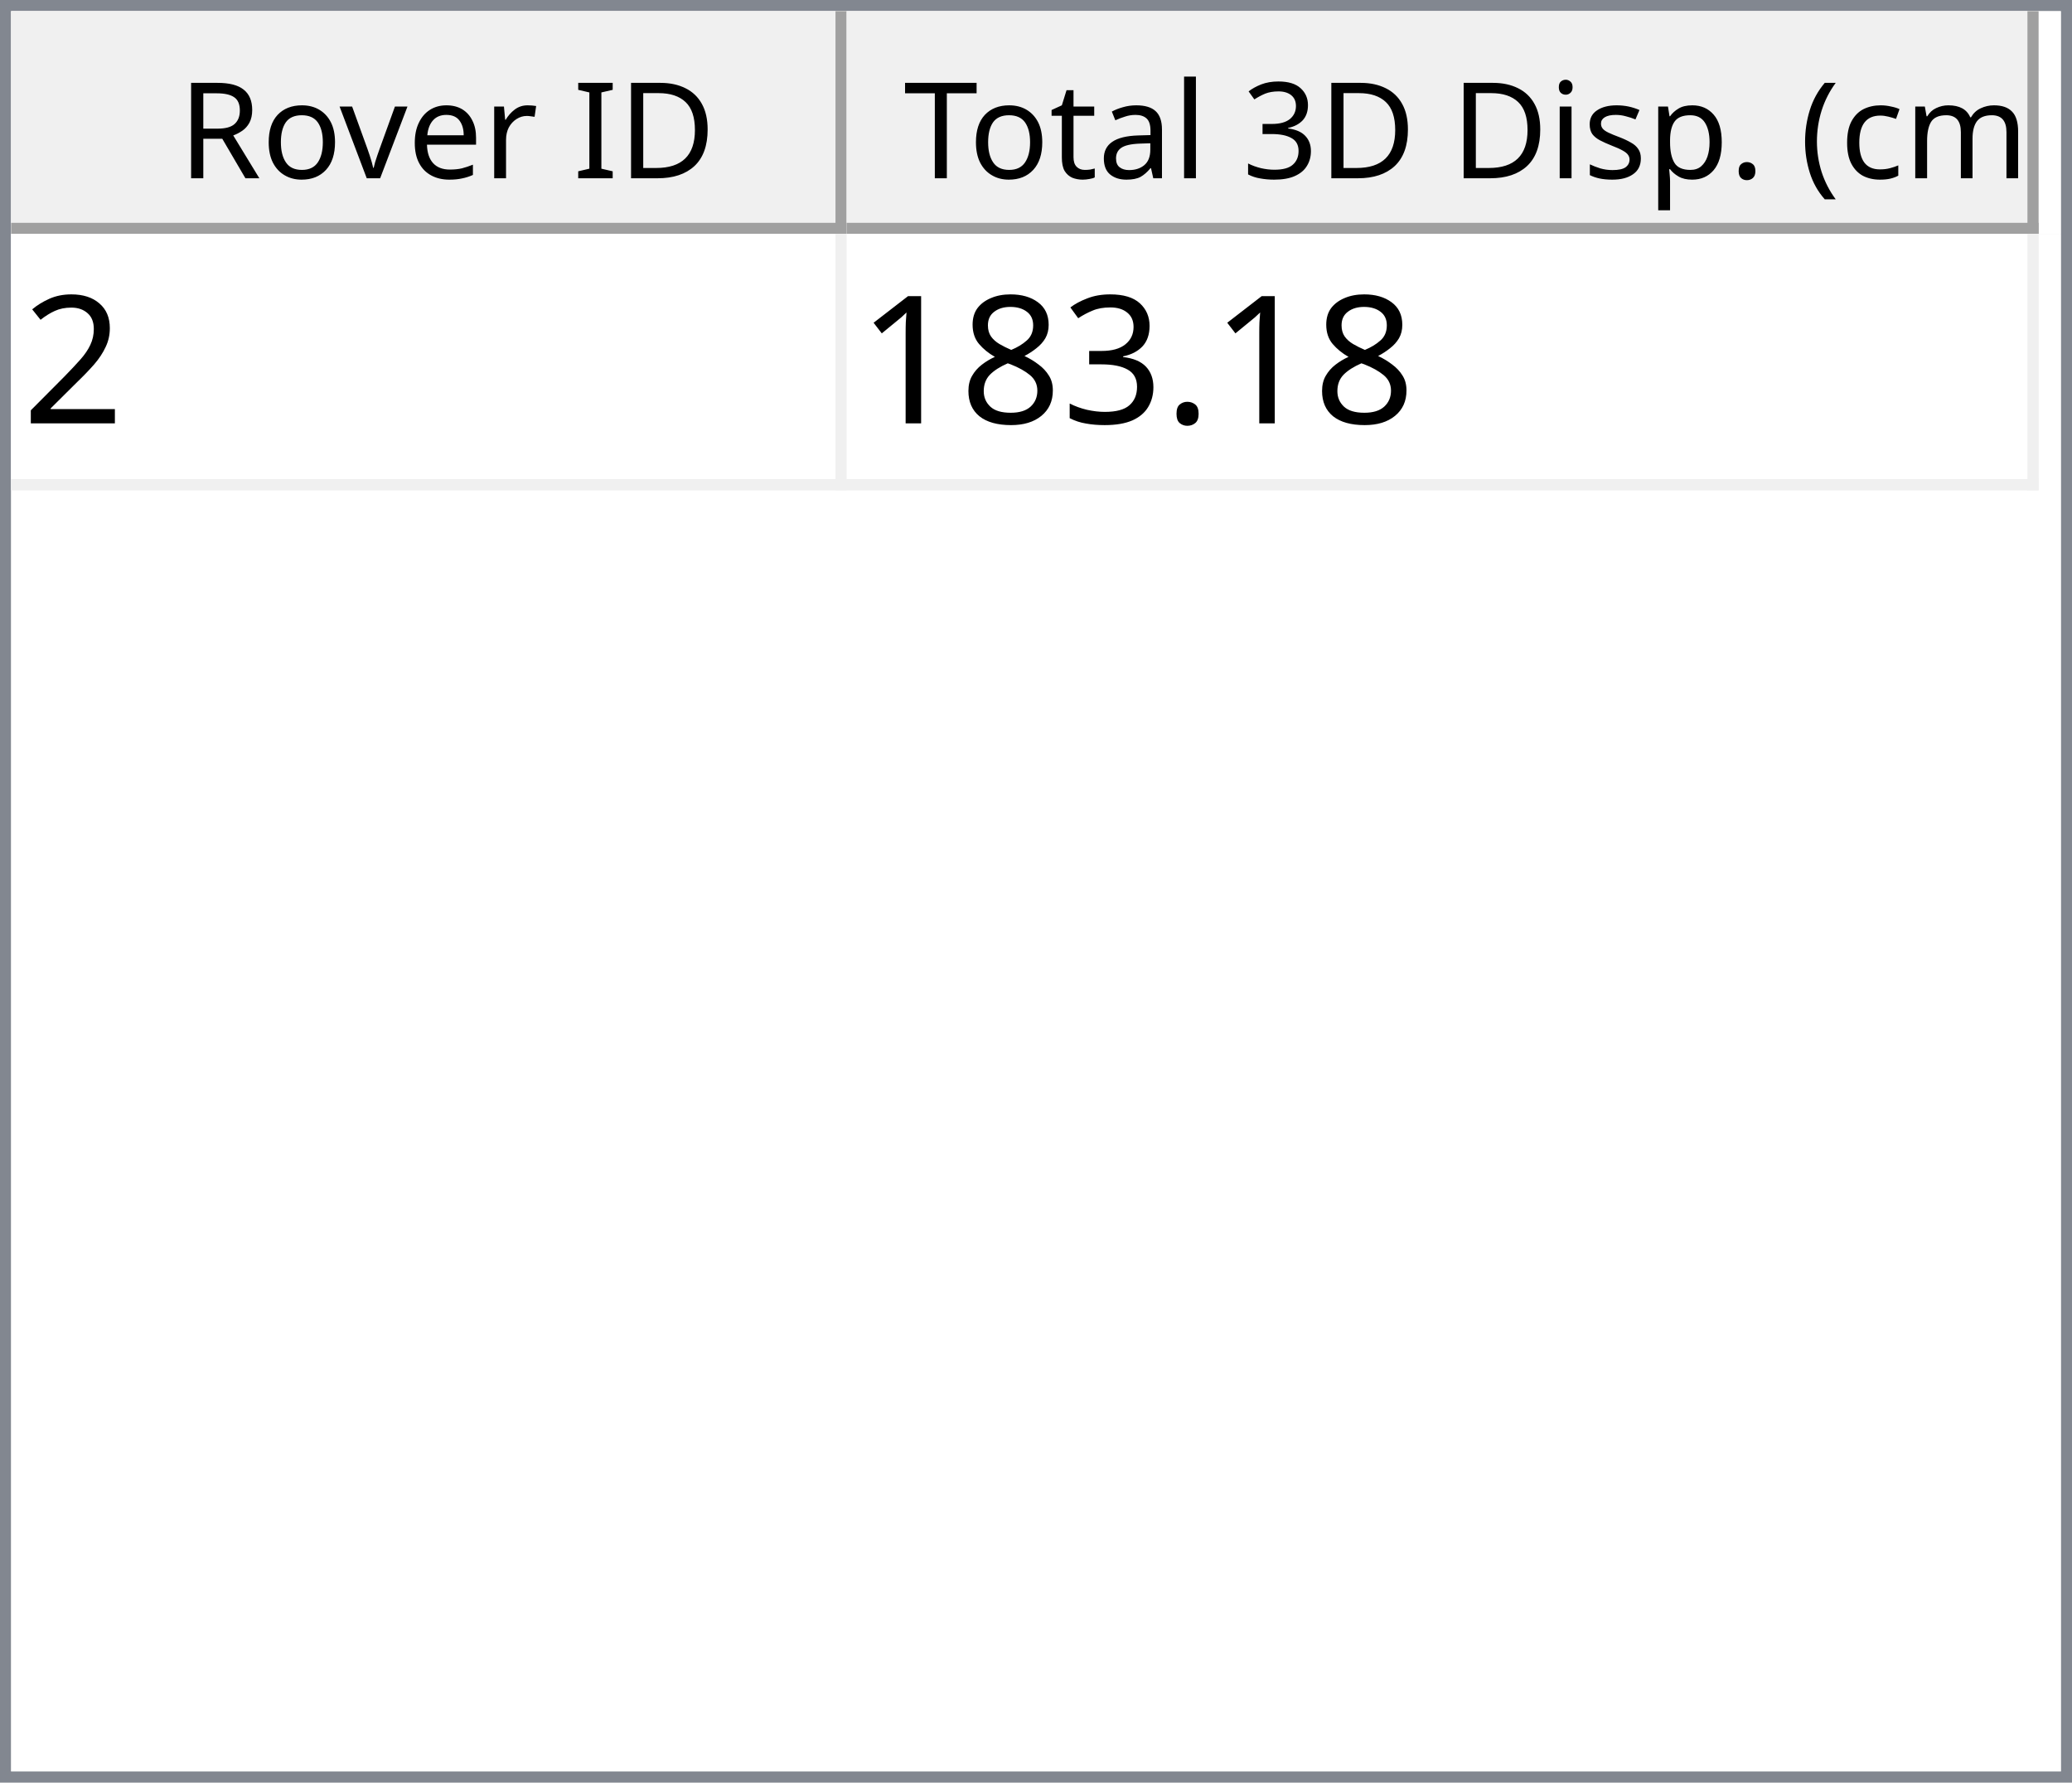
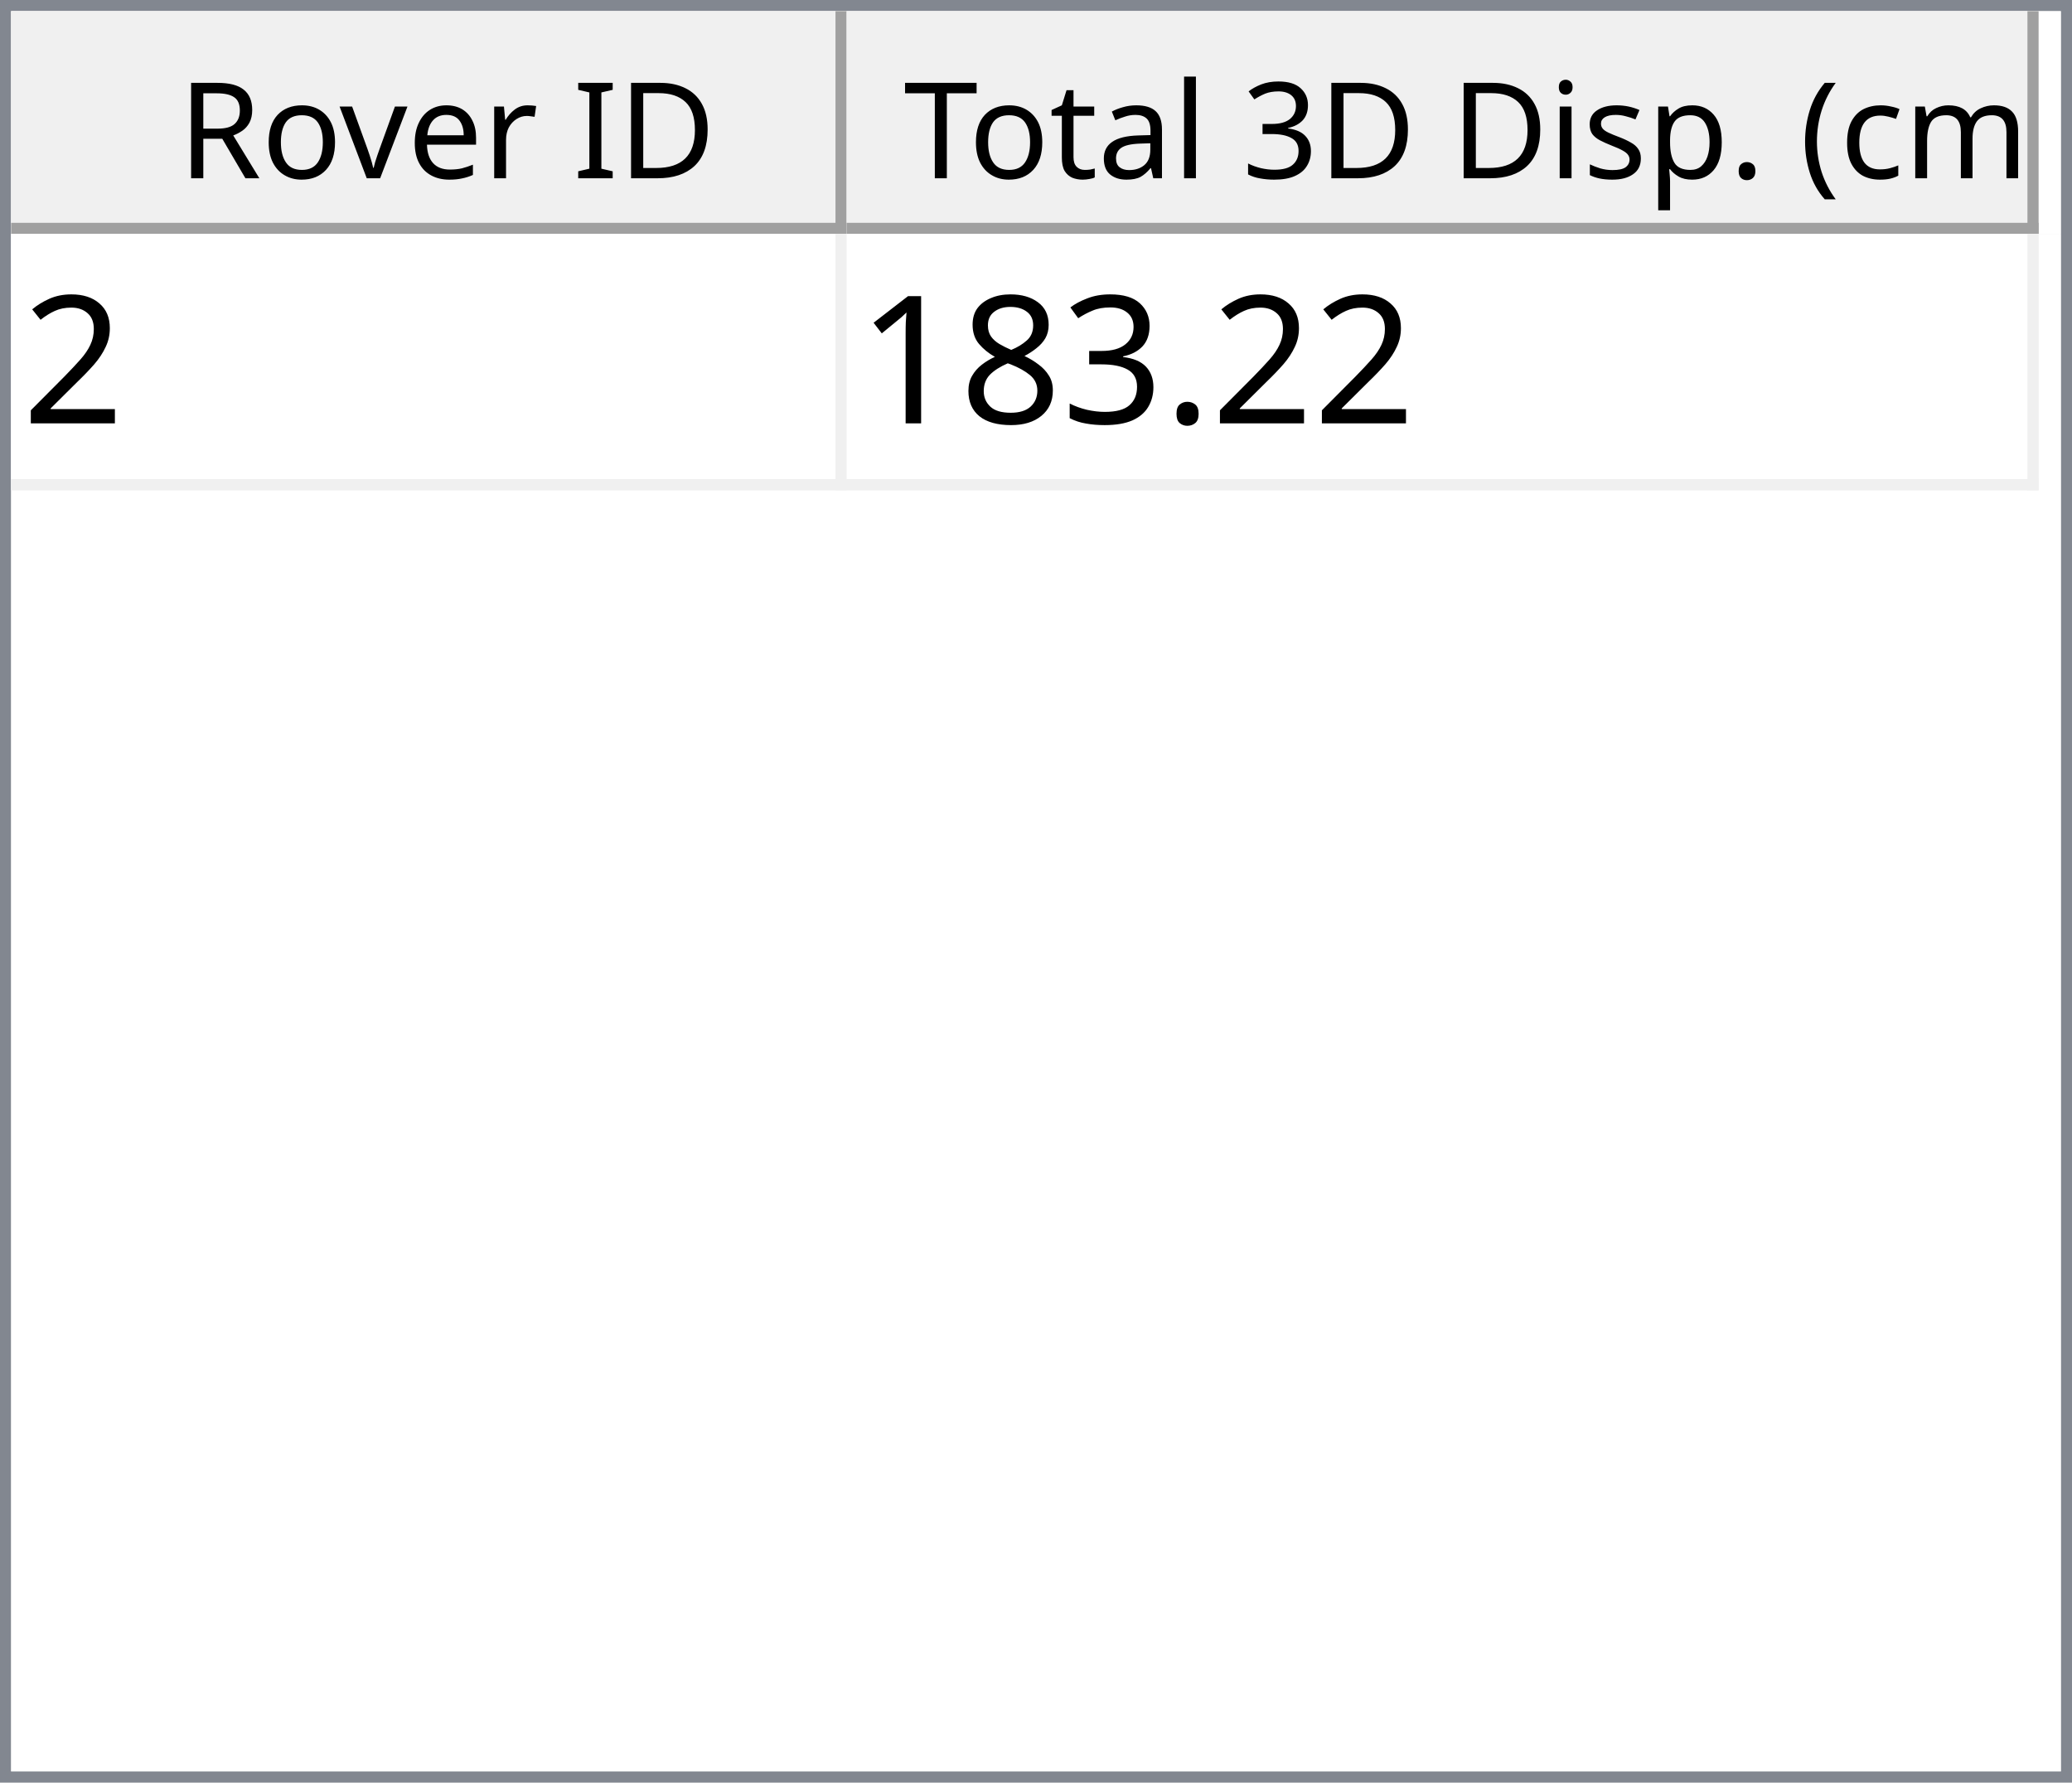
<svg xmlns="http://www.w3.org/2000/svg" style="fill-opacity:1; color-rendering:auto; color-interpolation:auto; text-rendering:auto; stroke:black; stroke-linecap:square; stroke-miterlimit:10; shape-rendering:auto; stroke-opacity:1; fill:black; stroke-dasharray:none; font-weight:normal; stroke-width:1; font-family:'Dialog'; font-style:normal; stroke-linejoin:miter; font-size:12px; stroke-dashoffset:0; image-rendering:auto;" width="186" height="160">
  <defs id="genericDefs" />
  <g>
    <defs id="defs1">
      <clipPath clipPathUnits="userSpaceOnUse" id="clipPath1">
        <path d="M0 0 L186 0 L186 160 L0 160 L0 0 Z" />
      </clipPath>
      <clipPath clipPathUnits="userSpaceOnUse" id="clipPath2">
        <path d="M0 0 L0 160 L186 160 L186 0 Z" />
      </clipPath>
      <clipPath clipPathUnits="userSpaceOnUse" id="clipPath3">
        <path d="M0 0 L0 20 L184 20 L184 0 Z" />
      </clipPath>
      <clipPath clipPathUnits="userSpaceOnUse" id="clipPath4">
        <path d="M0 0 L0 20 L75 20 L75 0 Z" />
      </clipPath>
      <clipPath clipPathUnits="userSpaceOnUse" id="clipPath5">
        <path d="M1 1 L1 19 L74 19 L74 1 Z" />
      </clipPath>
      <clipPath clipPathUnits="userSpaceOnUse" id="clipPath6">
        <path d="M0 0 L0 18 L73 18 L73 0 Z" />
      </clipPath>
      <clipPath clipPathUnits="userSpaceOnUse" id="clipPath7">
        <path d="M-0.5 -0.5 L-0.5 19.5 L74.5 19.5 L74.5 -0.5 Z" />
      </clipPath>
      <clipPath clipPathUnits="userSpaceOnUse" id="clipPath8">
        <path d="M0 0 L0 20 L107 20 L107 0 Z" />
      </clipPath>
      <clipPath clipPathUnits="userSpaceOnUse" id="clipPath9">
        <path d="M1 1 L1 19 L106 19 L106 1 Z" />
      </clipPath>
      <clipPath clipPathUnits="userSpaceOnUse" id="clipPath10">
        <path d="M0 0 L0 18 L105 18 L105 0 Z" />
      </clipPath>
      <clipPath clipPathUnits="userSpaceOnUse" id="clipPath11">
        <path d="M-0.5 -0.5 L-0.5 19.5 L106.5 19.5 L106.5 -0.5 Z" />
      </clipPath>
      <clipPath clipPathUnits="userSpaceOnUse" id="clipPath12">
        <path d="M0 0 L0 138 L184 138 L184 0 Z" />
      </clipPath>
      <clipPath clipPathUnits="userSpaceOnUse" id="clipPath13">
        <path d="M0 0 L0 23 L182 23 L182 0 Z" />
      </clipPath>
      <clipPath clipPathUnits="userSpaceOnUse" id="clipPath14">
        <path d="M-0.5 -0.5 L-0.5 22.5 L181.5 22.5 L181.5 -0.5 Z" />
      </clipPath>
      <clipPath clipPathUnits="userSpaceOnUse" id="clipPath15">
        <path d="M0 0 L0 22 L74 22 L74 0 Z" />
      </clipPath>
      <clipPath clipPathUnits="userSpaceOnUse" id="clipPath16">
        <path d="M0 0 L0 22 L106 22 L106 0 Z" />
      </clipPath>
      <font horiz-adv-x="64.551" id="font1">
        <font-face ascent="107.91" descent="25.098" units-per-em="100" style="font-style:normal; font-family:Segoe UI; font-weight:normal;" />
        <missing-glyph horiz-adv-x="64.551" d="M8.109 0 L8.109 68.266 L56.453 68.266 L56.453 0 L8.109 0 ZM15.328 7.234 L49.219 7.234 L49.219 61.031 L15.328 61.031 L15.328 7.234 Z" />
        <glyph unicode="D" horiz-adv-x="70.117" d="M9.188 0 L9.188 70.016 L28.516 70.016 Q65.531 70.016 65.531 35.891 Q65.531 19.672 55.25 9.836 Q44.969 0 27.734 0 L9.188 0 ZM17.391 62.594 L17.391 7.422 L27.828 7.422 Q41.609 7.422 49.273 14.797 Q56.938 22.172 56.938 35.688 Q56.938 62.594 28.328 62.594 L17.391 62.594 Z" />
        <glyph unicode="I" horiz-adv-x="26.611" d="M17.391 0 L9.188 0 L9.188 70.016 L17.391 70.016 L17.391 0 Z" />
        <glyph unicode=" " horiz-adv-x="27.393" d="" />
        <glyph unicode="r" horiz-adv-x="34.766" d="M34.188 41.891 Q32.078 43.5 28.125 43.5 Q23 43.5 19.555 38.672 Q16.109 33.844 16.109 25.484 L16.109 0 L8.109 0 L8.109 50 L16.109 50 L16.109 39.703 L16.312 39.703 Q18.016 44.969 21.531 47.922 Q25.047 50.875 29.391 50.875 Q32.516 50.875 34.188 50.203 L34.188 41.891 Z" />
        <glyph unicode="e" horiz-adv-x="52.295" d="M48.297 23 L12.984 23 Q13.188 14.656 17.484 10.109 Q21.781 5.562 29.297 5.562 Q37.75 5.562 44.828 11.141 L44.828 3.609 Q38.234 -1.172 27.391 -1.172 Q16.797 -1.172 10.742 5.641 Q4.688 12.453 4.688 24.812 Q4.688 36.469 11.305 43.82 Q17.922 51.172 27.734 51.172 Q37.547 51.172 42.922 44.828 Q48.297 38.484 48.297 27.203 L48.297 23 ZM40.094 29.781 Q40.047 36.719 36.75 40.578 Q33.453 44.438 27.594 44.438 Q21.922 44.438 17.969 40.383 Q14.016 36.328 13.094 29.781 L40.094 29.781 Z" />
        <glyph unicode="v" horiz-adv-x="47.9" d="M47.406 50 L27.484 0 L19.625 0 L0.688 50 L9.469 50 L22.172 13.672 Q23.578 9.672 23.922 6.688 L24.125 6.688 Q24.609 10.453 25.688 13.484 L38.969 50 L47.406 50 Z" />
        <glyph unicode="o" horiz-adv-x="58.594" d="M29 -1.172 Q17.922 -1.172 11.305 5.836 Q4.688 12.844 4.688 24.422 Q4.688 37.016 11.57 44.094 Q18.453 51.172 30.172 51.172 Q41.359 51.172 47.633 44.289 Q53.906 37.406 53.906 25.203 Q53.906 13.234 47.141 6.031 Q40.375 -1.172 29 -1.172 ZM29.594 44.438 Q21.875 44.438 17.383 39.188 Q12.891 33.938 12.891 24.703 Q12.891 15.828 17.43 10.695 Q21.969 5.562 29.594 5.562 Q37.359 5.562 41.531 10.594 Q45.703 15.625 45.703 24.906 Q45.703 34.281 41.531 39.359 Q37.359 44.438 29.594 44.438 Z" />
        <glyph unicode="R" horiz-adv-x="59.814" d="M59.375 0 L49.609 0 L37.891 19.625 Q36.281 22.359 34.766 24.289 Q33.25 26.219 31.664 27.438 Q30.078 28.656 28.25 29.219 Q26.422 29.781 24.125 29.781 L17.391 29.781 L17.391 0 L9.188 0 L9.188 70.016 L30.078 70.016 Q34.672 70.016 38.555 68.867 Q42.438 67.719 45.289 65.375 Q48.141 63.031 49.758 59.547 Q51.375 56.062 51.375 51.375 Q51.375 47.703 50.273 44.656 Q49.172 41.609 47.148 39.211 Q45.125 36.812 42.266 35.133 Q39.406 33.453 35.844 32.516 L35.844 32.328 Q37.594 31.547 38.891 30.547 Q40.188 29.547 41.359 28.18 Q42.531 26.812 43.68 25.078 Q44.828 23.344 46.234 21.047 L59.375 0 ZM17.391 62.594 L17.391 37.203 L28.516 37.203 Q31.594 37.203 34.203 38.133 Q36.812 39.062 38.719 40.797 Q40.625 42.531 41.703 45.047 Q42.781 47.562 42.781 50.688 Q42.781 56.297 39.141 59.445 Q35.5 62.594 28.609 62.594 L17.391 62.594 Z" />
        <glyph unicode=")" horiz-adv-x="30.176" d="M8.297 -15.922 L1.172 -15.922 Q16.406 2.344 16.406 26.812 Q16.406 51.469 1.078 70.016 L8.297 70.016 Q23.531 52.156 23.531 26.703 Q23.531 1.375 8.297 -15.922 Z" />
        <glyph unicode="m" horiz-adv-x="86.133" d="M79.109 0 L71.094 0 L71.094 28.719 Q71.094 37.016 68.531 40.727 Q65.969 44.438 59.906 44.438 Q54.781 44.438 51.195 39.75 Q47.609 35.062 47.609 28.516 L47.609 0 L39.594 0 L39.594 29.688 Q39.594 44.438 28.219 44.438 Q22.953 44.438 19.531 40.016 Q16.109 35.594 16.109 28.516 L16.109 0 L8.109 0 L8.109 50 L16.109 50 L16.109 42.094 L16.312 42.094 Q21.625 51.172 31.844 51.172 Q36.969 51.172 40.773 48.312 Q44.578 45.453 46 40.828 Q51.562 51.172 62.594 51.172 Q79.109 51.172 79.109 30.812 L79.109 0 Z" />
        <glyph unicode="c" horiz-adv-x="46.191" d="M42.188 2.297 Q36.422 -1.172 28.516 -1.172 Q17.828 -1.172 11.258 5.789 Q4.688 12.75 4.688 23.828 Q4.688 36.188 11.766 43.68 Q18.844 51.172 30.672 51.172 Q37.25 51.172 42.281 48.734 L42.281 40.531 Q36.719 44.438 30.375 44.438 Q22.703 44.438 17.797 38.945 Q12.891 33.453 12.891 24.516 Q12.891 15.719 17.508 10.641 Q22.125 5.562 29.891 5.562 Q36.422 5.562 42.188 9.906 L42.188 2.297 Z" />
        <glyph unicode="(" horiz-adv-x="30.176" d="M29.109 -15.922 L21.969 -15.922 Q6.844 1.375 6.844 26.703 Q6.844 52.156 21.969 70.016 L29.203 70.016 Q13.875 51.469 13.875 26.812 Q13.875 2.344 29.109 -15.922 Z" />
        <glyph unicode="." horiz-adv-x="21.68" d="M10.891 -1.078 Q8.641 -1.078 7.055 0.539 Q5.469 2.156 5.469 4.391 Q5.469 6.641 7.055 8.273 Q8.641 9.906 10.891 9.906 Q13.188 9.906 14.797 8.273 Q16.406 6.641 16.406 4.391 Q16.406 2.156 14.797 0.539 Q13.188 -1.078 10.891 -1.078 Z" />
        <glyph unicode="p" horiz-adv-x="58.789" d="M16.312 7.234 L16.109 7.234 L16.109 -23 L8.109 -23 L8.109 50 L16.109 50 L16.109 41.219 L16.312 41.219 Q22.219 51.172 33.594 51.172 Q43.266 51.172 48.688 44.461 Q54.109 37.75 54.109 26.469 Q54.109 13.922 48 6.375 Q41.891 -1.172 31.297 -1.172 Q21.578 -1.172 16.312 7.234 ZM16.109 27.391 L16.109 20.406 Q16.109 14.203 20.141 9.883 Q24.172 5.562 30.375 5.562 Q37.641 5.562 41.773 11.133 Q45.906 16.703 45.906 26.609 Q45.906 34.969 42.047 39.703 Q38.188 44.438 31.594 44.438 Q24.609 44.438 20.359 39.578 Q16.109 34.719 16.109 27.391 Z" />
        <glyph unicode="s" horiz-adv-x="42.432" d="M5.078 1.812 L5.078 10.406 Q11.625 5.562 19.484 5.562 Q30.031 5.562 30.031 12.594 Q30.031 14.594 29.125 15.992 Q28.219 17.391 26.68 18.461 Q25.141 19.531 23.07 20.383 Q21 21.234 18.609 22.172 Q15.281 23.484 12.766 24.828 Q10.25 26.172 8.57 27.859 Q6.891 29.547 6.031 31.695 Q5.172 33.844 5.172 36.719 Q5.172 40.234 6.789 42.945 Q8.406 45.656 11.086 47.484 Q13.766 49.312 17.211 50.242 Q20.656 51.172 24.312 51.172 Q30.812 51.172 35.938 48.922 L35.938 40.828 Q30.422 44.438 23.25 44.438 Q21 44.438 19.195 43.922 Q17.391 43.406 16.094 42.477 Q14.797 41.547 14.086 40.258 Q13.375 38.969 13.375 37.406 Q13.375 35.453 14.086 34.133 Q14.797 32.812 16.164 31.789 Q17.531 30.766 19.484 29.938 Q21.438 29.109 23.922 28.125 Q27.25 26.859 29.883 25.516 Q32.516 24.172 34.375 22.484 Q36.234 20.797 37.234 18.602 Q38.234 16.406 38.234 13.375 Q38.234 9.672 36.602 6.938 Q34.969 4.203 32.234 2.398 Q29.5 0.594 25.93 -0.289 Q22.359 -1.172 18.453 -1.172 Q10.75 -1.172 5.078 1.812 Z" />
        <glyph unicode="i" horiz-adv-x="24.219" d="M12.203 62.703 Q10.062 62.703 8.547 64.164 Q7.031 65.625 7.031 67.875 Q7.031 70.125 8.547 71.609 Q10.062 73.094 12.203 73.094 Q14.406 73.094 15.945 71.609 Q17.484 70.125 17.484 67.875 Q17.484 65.719 15.945 64.211 Q14.406 62.703 12.203 62.703 ZM16.109 0 L8.109 0 L8.109 50 L16.109 50 L16.109 0 Z" />
        <glyph unicode="3" horiz-adv-x="53.906" d="M46.531 19.828 Q46.531 15.094 44.75 11.211 Q42.969 7.328 39.719 4.57 Q36.469 1.812 31.93 0.297 Q27.391 -1.219 21.922 -1.219 Q11.922 -1.219 6 2.594 L6 11.188 Q13.094 5.609 22.219 5.609 Q25.875 5.609 28.828 6.539 Q31.781 7.469 33.906 9.227 Q36.031 10.984 37.18 13.477 Q38.328 15.969 38.328 19.094 Q38.328 32.812 18.797 32.812 L12.984 32.812 L12.984 39.594 L18.5 39.594 Q35.797 39.594 35.797 52.484 Q35.797 64.406 22.609 64.406 Q15.188 64.406 8.688 59.422 L8.688 67.188 Q15.375 71.188 24.609 71.188 Q29 71.188 32.57 69.969 Q36.141 68.75 38.68 66.555 Q41.219 64.359 42.609 61.281 Q44 58.203 44 54.5 Q44 40.672 30.031 36.719 L30.031 36.531 Q33.594 36.141 36.625 34.797 Q39.656 33.453 41.852 31.305 Q44.047 29.156 45.289 26.25 Q46.531 23.344 46.531 19.828 Z" />
        <glyph unicode="l" horiz-adv-x="24.219" d="M16.109 0 L8.109 0 L8.109 74.031 L16.109 74.031 L16.109 0 Z" />
        <glyph unicode="a" horiz-adv-x="50.879" d="M43.891 0 L35.891 0 L35.891 7.812 L35.688 7.812 Q30.469 -1.172 20.312 -1.172 Q12.844 -1.172 8.617 2.781 Q4.391 6.734 4.391 13.281 Q4.391 27.297 20.906 29.594 L35.891 31.688 Q35.891 44.438 25.594 44.438 Q16.547 44.438 9.281 38.281 L9.281 46.484 Q16.656 51.172 26.266 51.172 Q43.891 51.172 43.891 32.516 L43.891 0 ZM35.891 25.297 L23.828 23.641 Q18.266 22.859 15.43 20.875 Q12.594 18.891 12.594 13.875 Q12.594 10.203 15.211 7.883 Q17.828 5.562 22.172 5.562 Q28.125 5.562 32.008 9.742 Q35.891 13.922 35.891 20.312 L35.891 25.297 Z" />
        <glyph unicode="t" horiz-adv-x="33.887" d="M31.297 0.484 Q28.469 -1.078 23.828 -1.078 Q10.688 -1.078 10.688 13.578 L10.688 43.172 L2.094 43.172 L2.094 50 L10.688 50 L10.688 62.203 L18.703 64.797 L18.703 50 L31.297 50 L31.297 43.172 L18.703 43.172 L18.703 14.984 Q18.703 9.969 20.414 7.82 Q22.125 5.672 26.078 5.672 Q29.109 5.672 31.297 7.328 L31.297 0.484 Z" />
        <glyph unicode="T" horiz-adv-x="52.393" d="M50.594 62.594 L30.375 62.594 L30.375 0 L22.172 0 L22.172 62.594 L2 62.594 L2 70.016 L50.594 70.016 L50.594 62.594 Z" />
      </font>
      <font horiz-adv-x="75.0" id="font2">
        <font-face ascent="100.537" descent="21.973" units-per-em="100" style="font-style:normal; font-family:sans-serif; font-weight:normal;" />
        <missing-glyph horiz-adv-x="75.0" d="M12.5 0 L12.5 62.5 L62.5 62.5 L62.5 0 L12.5 0 ZM14.062 1.562 L60.938 1.562 L60.938 60.938 L14.062 60.938 L14.062 1.562 Z" />
        <glyph unicode="2" horiz-adv-x="55.615" d="M50.344 8.453 L50.344 0 L3.031 0 Q2.938 3.172 4.047 6.109 Q5.859 10.938 9.836 15.625 Q13.812 20.312 21.344 26.469 Q33.016 36.031 37.117 41.625 Q41.219 47.219 41.219 52.203 Q41.219 57.422 37.477 61.008 Q33.734 64.594 27.734 64.594 Q21.391 64.594 17.578 60.789 Q13.766 56.984 13.719 50.25 L4.688 51.172 Q5.609 61.281 11.664 66.578 Q17.719 71.875 27.938 71.875 Q38.234 71.875 44.242 66.164 Q50.25 60.453 50.25 52 Q50.25 47.703 48.492 43.555 Q46.734 39.406 42.656 34.812 Q38.578 30.219 29.109 22.219 Q21.188 15.578 18.945 13.211 Q16.703 10.844 15.234 8.453 L50.344 8.453 Z" />
        <glyph unicode="." horiz-adv-x="27.783" d="M9.078 0 L9.078 10.016 L19.094 10.016 L19.094 0 L9.078 0 Z" />
        <glyph unicode="3" horiz-adv-x="55.615" d="M4.203 18.891 L12.984 20.062 Q14.5 12.594 18.141 9.297 Q21.781 6 27 6 Q33.203 6 37.477 10.297 Q41.75 14.594 41.75 20.953 Q41.75 27 37.797 30.93 Q33.844 34.859 27.734 34.859 Q25.25 34.859 21.531 33.891 L22.516 41.609 Q23.391 41.5 23.922 41.5 Q29.547 41.5 34.039 44.43 Q38.531 47.359 38.531 53.469 Q38.531 58.297 35.258 61.477 Q31.984 64.656 26.812 64.656 Q21.688 64.656 18.266 61.43 Q14.844 58.203 13.875 51.766 L5.078 53.328 Q6.688 62.156 12.398 67.016 Q18.109 71.875 26.609 71.875 Q32.469 71.875 37.398 69.359 Q42.328 66.844 44.945 62.5 Q47.562 58.156 47.562 53.266 Q47.562 48.641 45.07 44.828 Q42.578 41.016 37.703 38.766 Q44.047 37.312 47.562 32.695 Q51.078 28.078 51.078 21.141 Q51.078 11.766 44.242 5.25 Q37.406 -1.266 26.953 -1.266 Q17.531 -1.266 11.305 4.352 Q5.078 9.969 4.203 18.891 Z" />
        <glyph unicode="8" horiz-adv-x="55.615" d="M17.672 38.812 Q12.203 40.828 9.57 44.539 Q6.938 48.25 6.938 53.422 Q6.938 61.234 12.555 66.555 Q18.172 71.875 27.484 71.875 Q36.859 71.875 42.578 66.43 Q48.297 60.984 48.297 53.172 Q48.297 48.188 45.68 44.508 Q43.062 40.828 37.75 38.812 Q44.344 36.672 47.781 31.883 Q51.219 27.094 51.219 20.453 Q51.219 11.281 44.727 5.031 Q38.234 -1.219 27.641 -1.219 Q17.047 -1.219 10.547 5.055 Q4.047 11.328 4.047 20.703 Q4.047 27.688 7.594 32.398 Q11.141 37.109 17.672 38.812 ZM15.922 53.719 Q15.922 48.641 19.195 45.414 Q22.469 42.188 27.688 42.188 Q32.766 42.188 36.016 45.383 Q39.266 48.578 39.266 53.219 Q39.266 58.062 35.914 61.359 Q32.562 64.656 27.594 64.656 Q22.562 64.656 19.242 61.43 Q15.922 58.203 15.922 53.719 ZM13.094 20.656 Q13.094 16.891 14.875 13.375 Q16.656 9.859 20.172 7.93 Q23.688 6 27.734 6 Q34.031 6 38.133 10.055 Q42.234 14.109 42.234 20.359 Q42.234 26.703 38.016 30.859 Q33.797 35.016 27.438 35.016 Q21.234 35.016 17.164 30.914 Q13.094 26.812 13.094 20.656 Z" />
        <glyph unicode="1" horiz-adv-x="55.615" d="M37.25 0 L28.469 0 L28.469 56 Q25.297 52.984 20.141 49.953 Q14.984 46.922 10.891 45.406 L10.891 53.906 Q18.266 57.375 23.781 62.305 Q29.297 67.234 31.594 71.875 L37.25 71.875 L37.25 0 Z" />
      </font>
    </defs>
    <g style="fill:white; stroke:white;">
      <rect x="0" y="0" width="186" style="clip-path:url(#clipPath1); stroke:none;" height="160" />
    </g>
    <g style="fill:white; text-rendering:optimizeSpeed; color-rendering:optimizeSpeed; image-rendering:optimizeSpeed; shape-rendering:crispEdges; stroke:white; color-interpolation:sRGB;">
      <rect x="0" width="186" height="160" y="0" style="stroke:none;" />
      <path style="stroke:none;" d="M0 160 L186 160 L186 0 L0 0 Z" />
    </g>
    <g style="fill:rgb(240,240,240); font-family:'Segoe UI'; stroke:rgb(240,240,240);">
      <rect x="0" y="0" width="186" style="clip-path:url(#clipPath2); stroke:none;" height="160" />
    </g>
    <g style="fill:rgb(130,135,144); font-family:'Segoe UI'; stroke:rgb(130,135,144);">
      <path d="M0 0 L186 0 L186 160 L0 160 L0 0 ZM1 1 L185 1 L185 159 L1 159 L1 1 Z" style="fill-rule:evenodd; clip-path:url(#clipPath2); stroke:none;" />
    </g>
    <g style="fill:white; font-family:'Segoe UI'; stroke:white;" transform="translate(1,1)">
      <rect x="0" y="0" width="184" style="clip-path:url(#clipPath3); stroke:none;" height="20" />
    </g>
    <g style="fill:rgb(240,240,240); font-family:'Segoe UI'; stroke:rgb(240,240,240);" transform="translate(1,1)">
      <rect x="0" y="0" width="75" style="clip-path:url(#clipPath4); stroke:none;" height="20" />
    </g>
    <g style="font-family:'Segoe UI';" transform="translate(2,2)">
      <text x="14" xml:space="preserve" y="14" style="clip-path:url(#clipPath6); stroke:none;">Rover ID</text>
    </g>
    <g style="fill:rgb(160,160,160); font-family:'Segoe UI'; stroke:rgb(160,160,160); stroke-linejoin:bevel;" transform="translate(1.5,1.5)">
      <line x1="74" x2="74" y1="0" style="fill:none; clip-path:url(#clipPath7);" y2="19" />
    </g>
    <g style="fill:rgb(160,160,160); font-family:'Segoe UI'; stroke:rgb(160,160,160); stroke-linejoin:bevel;" transform="matrix(1,0,0,1,1,1) translate(0.5,0.5)">
      <line x1="0" x2="74" y1="19" style="fill:none; clip-path:url(#clipPath7);" y2="19" />
    </g>
    <g style="fill:rgb(240,240,240); font-family:'Segoe UI'; stroke:rgb(240,240,240);" transform="translate(76,1)">
      <rect x="0" y="0" width="107" style="clip-path:url(#clipPath8); stroke:none;" height="20" />
    </g>
    <g style="font-family:'Segoe UI';" transform="translate(77,2)">
      <text x="1" xml:space="preserve" y="14" style="clip-path:url(#clipPath10); stroke:none;"> Total 3D Disp. (cm)</text>
    </g>
    <g style="fill:rgb(160,160,160); font-family:'Segoe UI'; stroke:rgb(160,160,160); stroke-linejoin:bevel;" transform="translate(76.5,1.5)">
      <line x1="106" x2="106" y1="0" style="fill:none; clip-path:url(#clipPath11);" y2="19" />
    </g>
    <g style="fill:rgb(160,160,160); font-family:'Segoe UI'; stroke:rgb(160,160,160); stroke-linejoin:bevel;" transform="matrix(1,0,0,1,76,1) translate(0.5,0.5)">
      <line x1="0" x2="106" y1="19" style="fill:none; clip-path:url(#clipPath11);" y2="19" />
    </g>
    <g style="fill:white; font-family:'Segoe UI'; stroke:white;" transform="translate(1,21)">
      <rect x="0" y="0" width="184" style="clip-path:url(#clipPath12); stroke:none;" height="138" />
    </g>
    <g style="fill:rgb(240,240,240); font-size:16px; font-family:sans-serif; stroke:rgb(240,240,240);" transform="translate(1,21)">
      <rect x="0" y="0" width="182" style="clip-path:url(#clipPath13); stroke:none;" height="23" />
      <line transform="translate(0.5,0.5)" x1="0" x2="181" y1="22" style="clip-path:url(#clipPath14); fill:none; stroke-linejoin:bevel;" y2="22" />
    </g>
    <g transform="matrix(1,0,0,1,1,21) translate(0.5,0.5)" style="fill:rgb(240,240,240); font-size:16px; font-family:sans-serif; stroke:rgb(240,240,240); stroke-linejoin:bevel;">
      <line x1="74" x2="74" y1="0" style="fill:none; clip-path:url(#clipPath14);" y2="22" />
    </g>
    <g transform="matrix(1,0,0,1,1,21) translate(0.5,0.5)" style="fill:rgb(240,240,240); font-size:16px; font-family:sans-serif; stroke:rgb(240,240,240); stroke-linejoin:bevel;">
      <line x1="181" x2="181" y1="0" style="fill:none; clip-path:url(#clipPath14);" y2="22" />
    </g>
    <g style="fill:white; font-size:16px; font-family:sans-serif; stroke:white;" transform="matrix(1,0,0,1,1,21)">
      <rect x="0" y="0" width="74" style="clip-path:url(#clipPath15); stroke:none;" height="22" />
      <text x="1" y="17" style="fill:black; clip-path:url(#clipPath15); stroke:none;" xml:space="preserve">2</text>
    </g>
    <g style="fill:white; font-size:16px; font-family:sans-serif; stroke:white;" transform="matrix(1,0,0,1,1,21) translate(75,0)">
      <rect x="0" y="0" width="106" style="clip-path:url(#clipPath16); stroke:none;" height="22" />
-       <text x="1" y="17" style="fill:black; clip-path:url(#clipPath16); stroke:none;" xml:space="preserve">183.18</text>
+       <text x="1" y="17" style="fill:black; clip-path:url(#clipPath16); stroke:none;" xml:space="preserve">183.22</text>
    </g>
  </g>
</svg>
